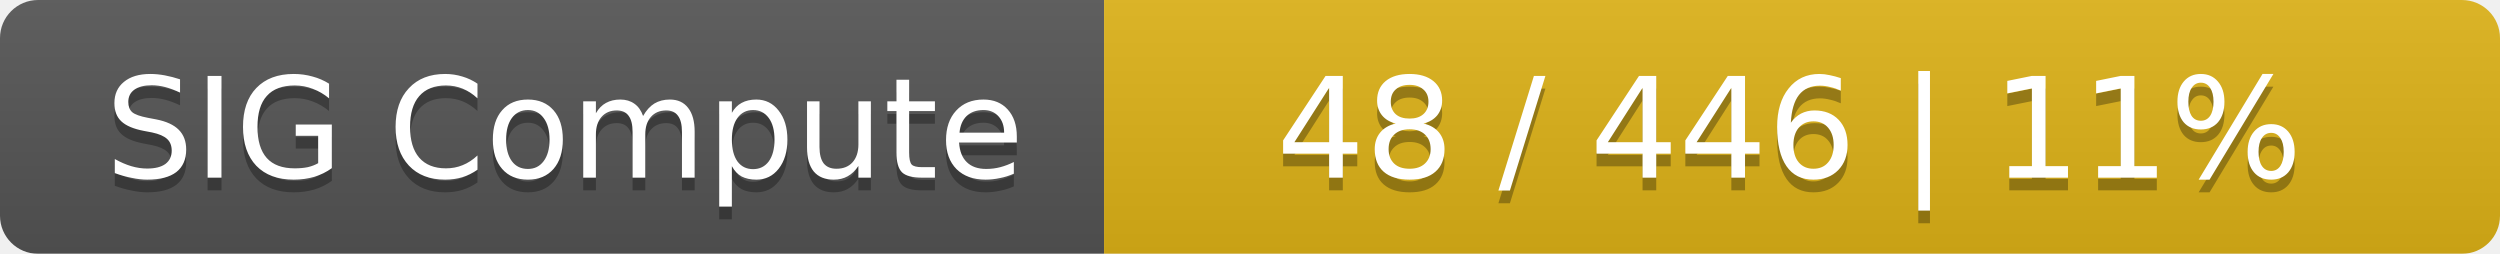
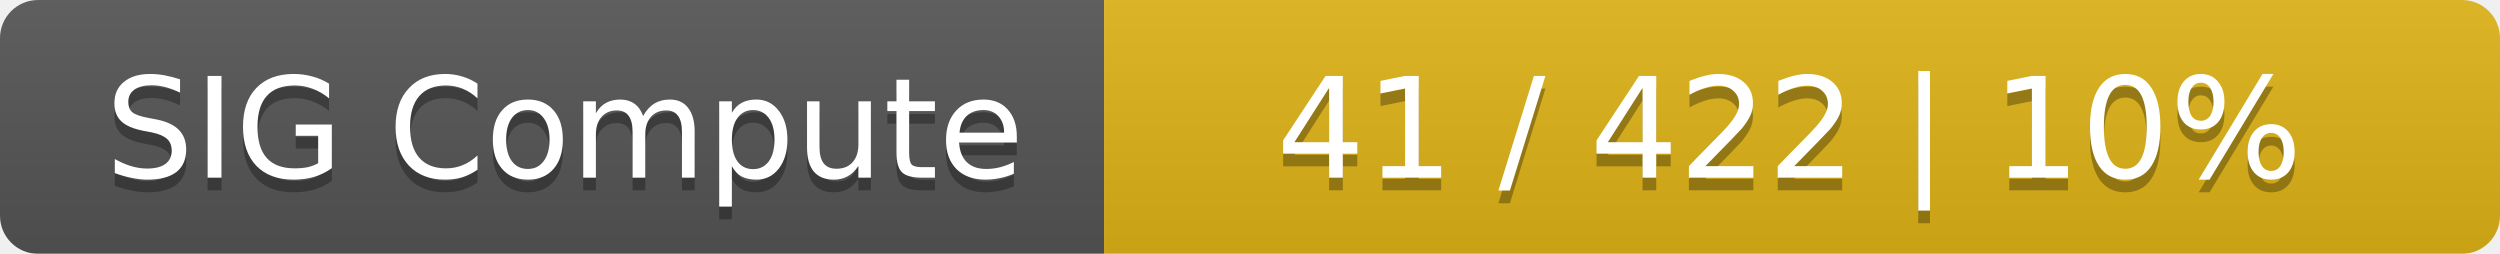
<svg xmlns="http://www.w3.org/2000/svg" width="197" height="20">
  <linearGradient id="smooth" x2="0" y2="100%">
    <stop offset="0" stop-color="#bbb" stop-opacity=".1" />
    <stop offset="1" stop-opacity=".1" />
  </linearGradient>
  <mask id="round">
    <rect width="197" height="20" rx="3" fill="#fff" />
  </mask>
  <g mask="url(#round)">
    <rect width="87" height="20" fill="#555" />
    <rect x="87" width="110" height="20" fill="#dfb317" />
    <rect width="197" height="20" fill="url(#smooth)" />
  </g>
  <g fill="#fff" text-anchor="middle" font-family="DejaVu Sans,Verdana,Geneva,sans-serif" font-size="11">
    <text x="44.5" y="15" fill="#010101" fill-opacity=".3">SIG Compute</text>
    <text x="44.5" y="14">SIG Compute</text>
-     <text x="141" y="15" fill="#010101" fill-opacity=".3">48 / 446    |    11%</text>
-     <text x="141" y="14">48 / 446    |    11%</text>
+     <text x="141" y="15" fill="#010101" fill-opacity=".3">41 / 422    |    10%</text>
+     <text x="141" y="14">41 / 422    |    10%</text>
  </g>
</svg>
